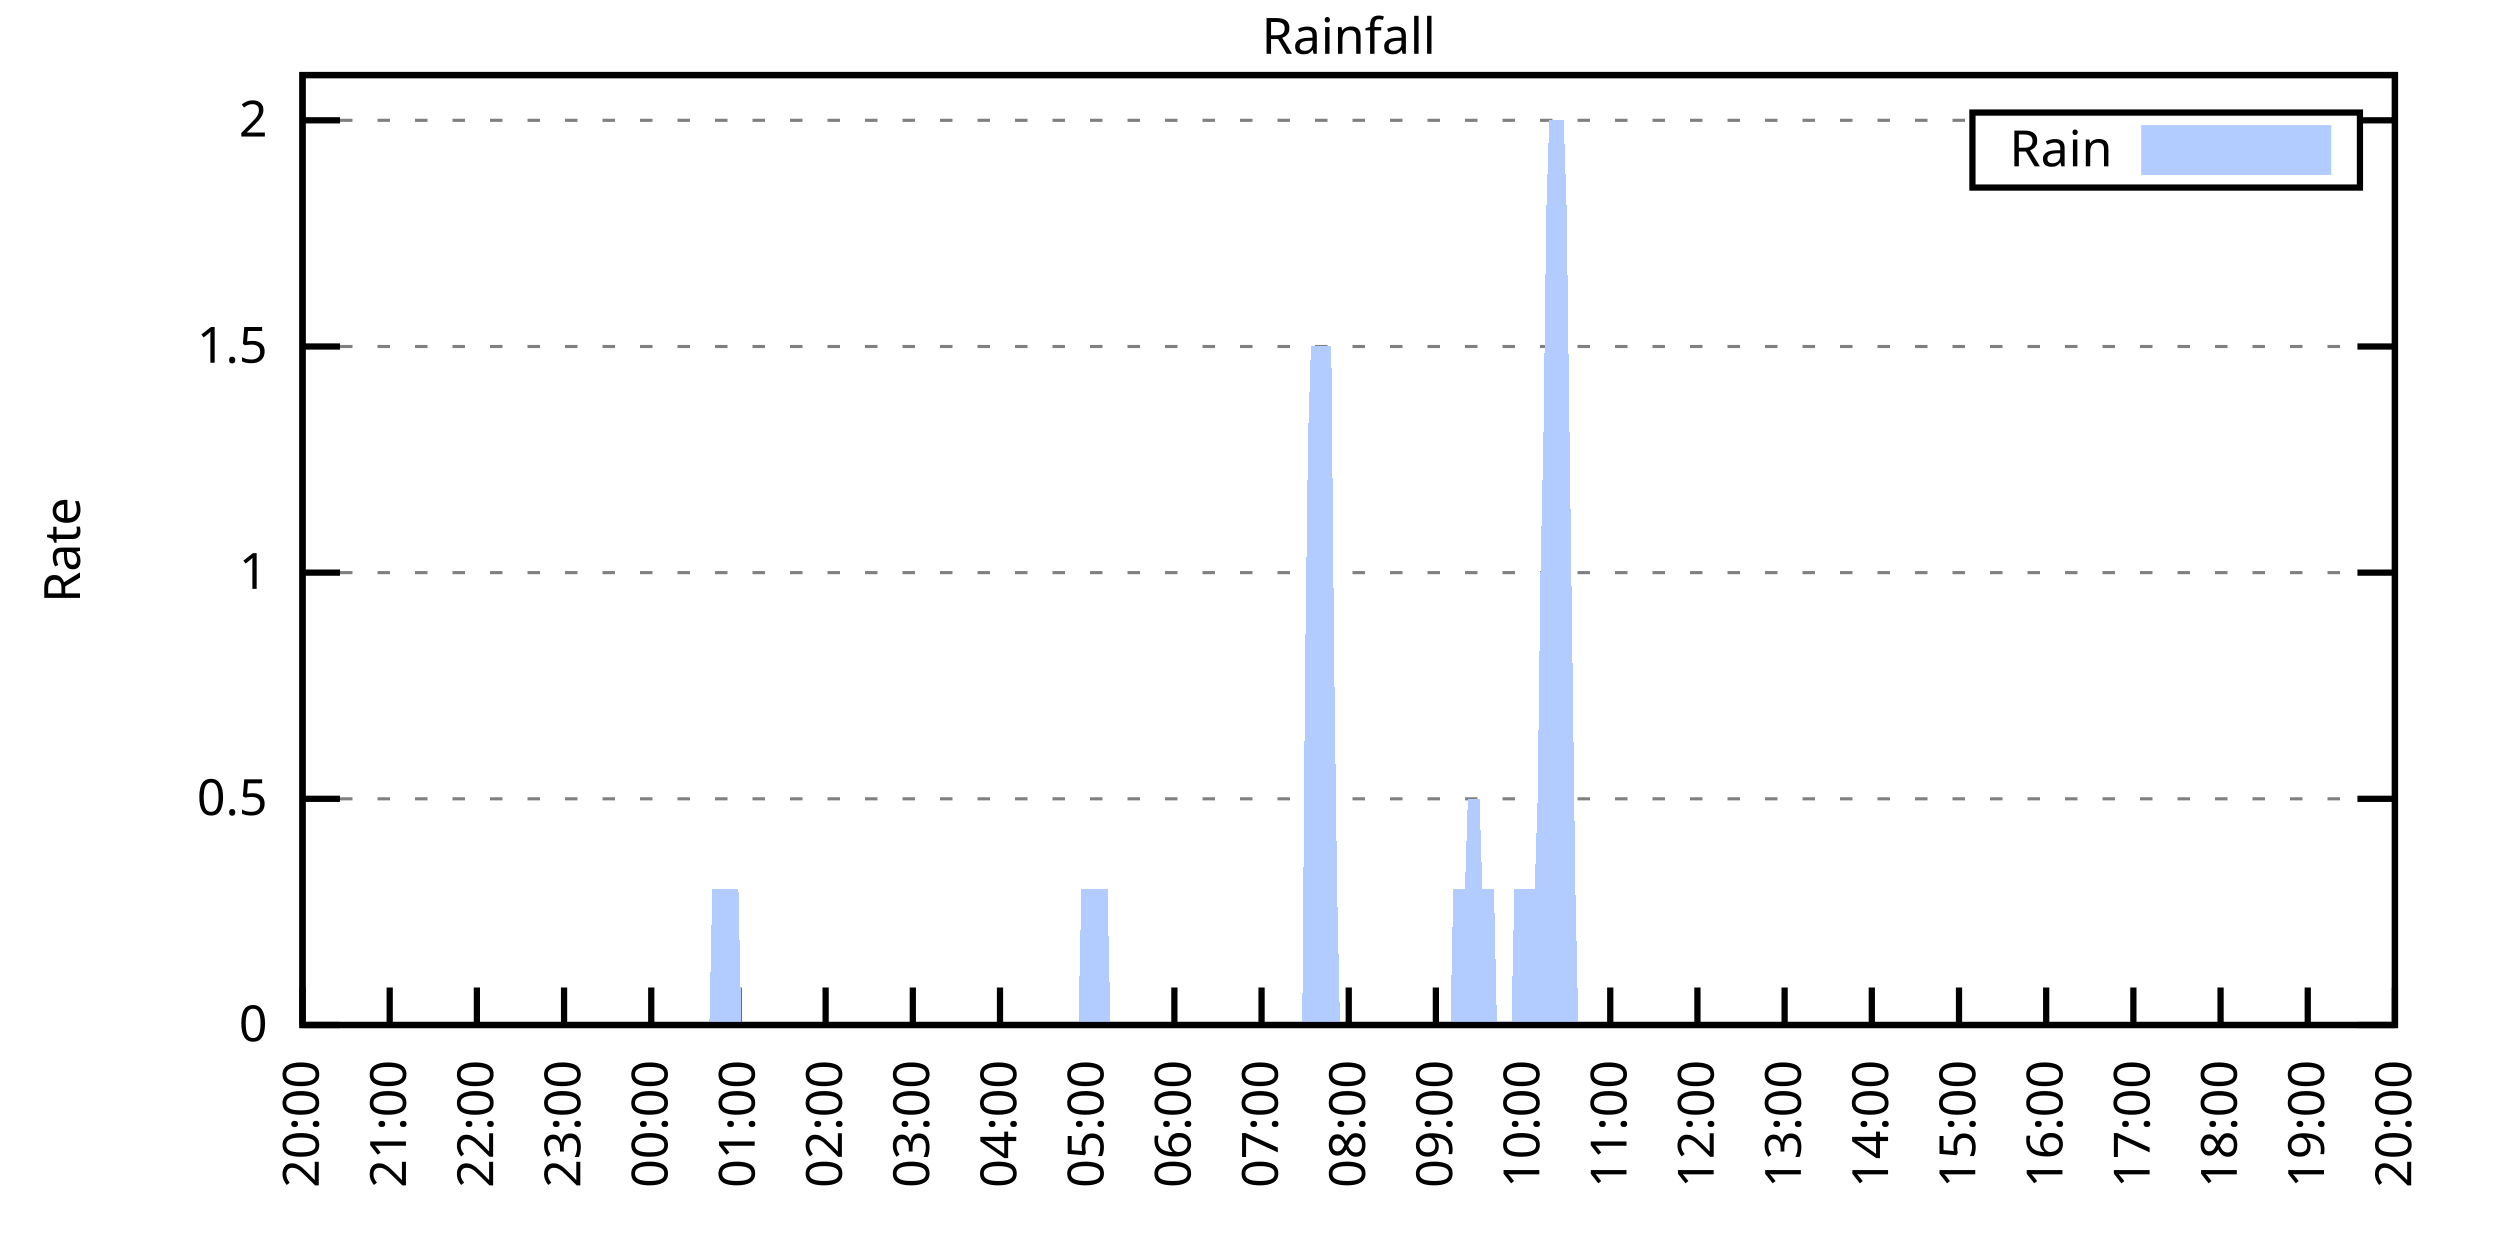
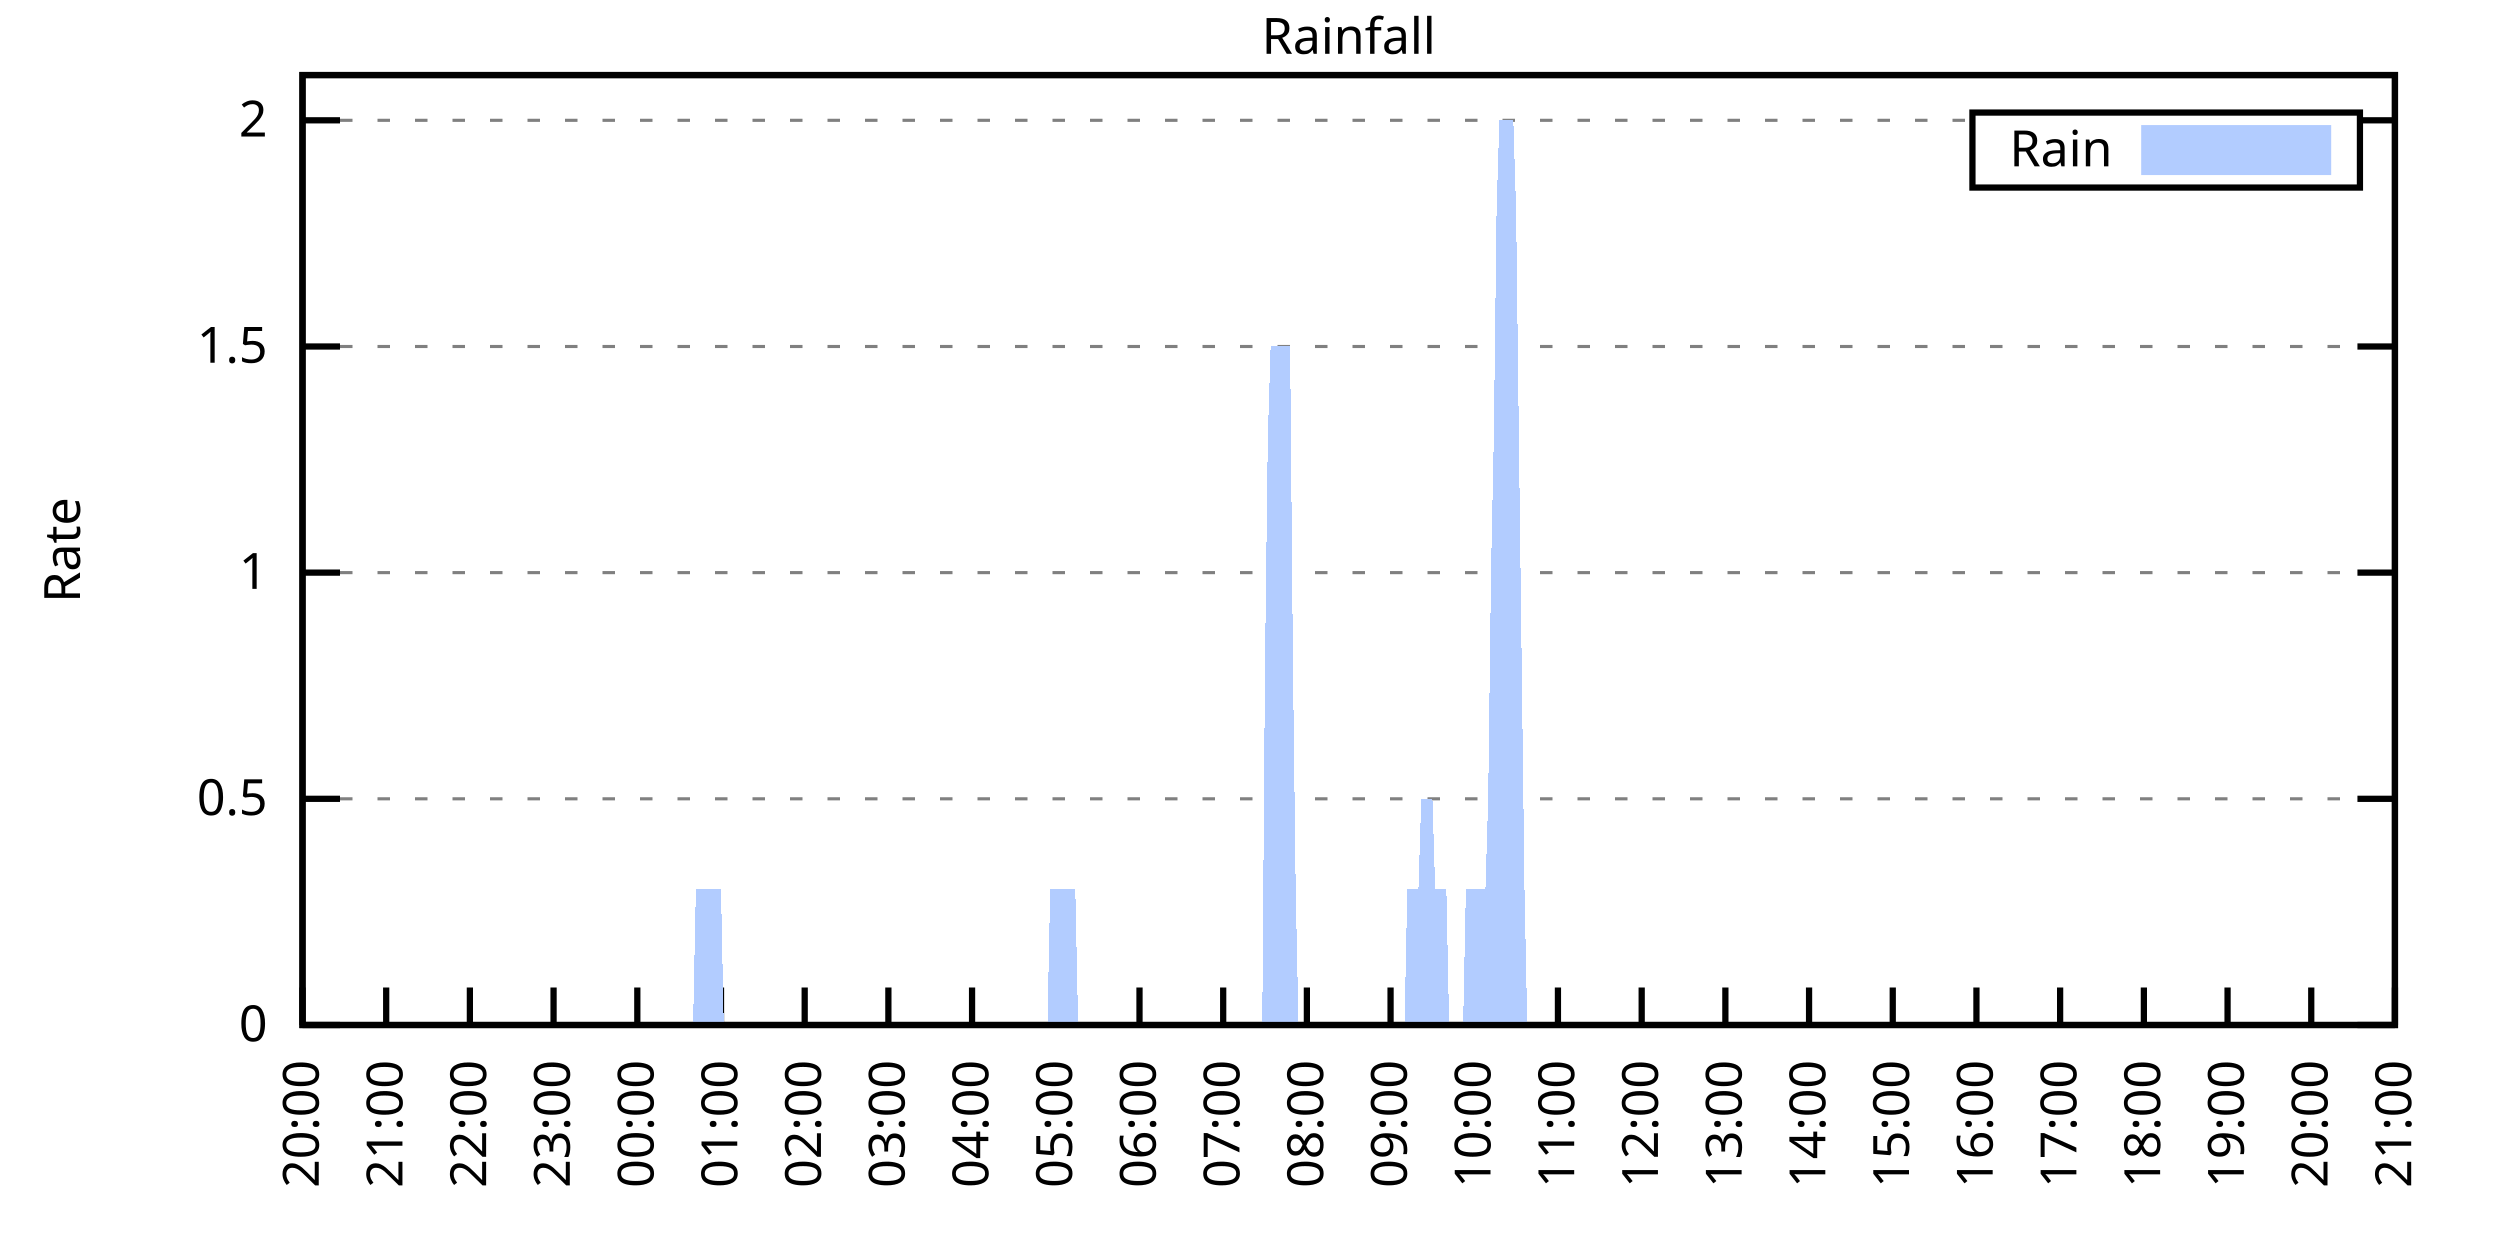
<svg xmlns="http://www.w3.org/2000/svg" xmlns:xlink="http://www.w3.org/1999/xlink" width="400" height="200" viewBox="0 0 400 200">
  <g id="gnuplot_canvas">
    <rect x="0" y="0" width="400" height="200" fill="none" />
    <defs>
      <circle id="gpDot" r="0.5" stroke-width="0.5" stroke="currentColor" />
      <path id="gpPt0" stroke-width="0.333" stroke="currentColor" d="M-1,0 h2 M0,-1 v2" />
      <path id="gpPt1" stroke-width="0.333" stroke="currentColor" d="M-1,-1 L1,1 M1,-1 L-1,1" />
      <path id="gpPt2" stroke-width="0.333" stroke="currentColor" d="M-1,0 L1,0 M0,-1 L0,1 M-1,-1 L1,1 M-1,1 L1,-1" />
      <rect id="gpPt3" stroke-width="0.333" stroke="currentColor" x="-1" y="-1" width="2" height="2" />
      <rect id="gpPt4" stroke-width="0.333" stroke="currentColor" fill="currentColor" x="-1" y="-1" width="2" height="2" />
      <circle id="gpPt5" stroke-width="0.333" stroke="currentColor" cx="0" cy="0" r="1" />
      <use xlink:href="#gpPt5" id="gpPt6" fill="currentColor" stroke="none" />
      <path id="gpPt7" stroke-width="0.333" stroke="currentColor" d="M0,-1.33 L-1.33,0.67 L1.33,0.67 z" />
      <use xlink:href="#gpPt7" id="gpPt8" fill="currentColor" stroke="none" />
      <use xlink:href="#gpPt7" id="gpPt9" stroke="currentColor" transform="rotate(180)" />
      <use xlink:href="#gpPt9" id="gpPt10" fill="currentColor" stroke="none" />
      <use xlink:href="#gpPt3" id="gpPt11" stroke="currentColor" transform="rotate(45)" />
      <use xlink:href="#gpPt11" id="gpPt12" fill="currentColor" stroke="none" />
      <path id="gpPt13" stroke-width="0.333" stroke="currentColor" d="M0,1.330 L1.265,0.411 L0.782,-1.067 L-0.782,-1.076 L-1.265,0.411 z" />
      <use xlink:href="#gpPt13" id="gpPt14" fill="currentColor" stroke="none" />
      <filter id="textbox" filterUnits="objectBoundingBox" x="0" y="0" height="1" width="1">
        <feFlood flood-color="white" flood-opacity="1" result="bgnd" />
        <feComposite in="SourceGraphic" in2="bgnd" operator="atop" />
      </filter>
      <filter id="greybox" filterUnits="objectBoundingBox" x="0" y="0" height="1" width="1">
        <feFlood flood-color="lightgrey" flood-opacity="1" result="grey" />
        <feComposite in="SourceGraphic" in2="grey" operator="atop" />
      </filter>
    </defs>
    <g fill="none" color="white" stroke="currentColor" stroke-width="1.00" stroke-linecap="butt" stroke-linejoin="miter">
</g>
    <g fill="none" color="black" stroke="currentColor" stroke-width="1.00" stroke-linecap="butt" stroke-linejoin="miter">
      <g stroke="none" shape-rendering="crispEdges">
        <polygon fill="rgb(255, 255, 255)" points="48.40,164.00 383.18,164.00 383.18,12.02 48.40,12.02 " />
      </g>
    </g>
    <g fill="none" color="black" stroke="currentColor" stroke-width="1.00" stroke-linecap="butt" stroke-linejoin="miter">
</g>
    <g fill="none" color="black" stroke="black" stroke-width="0.50" stroke-linecap="butt" stroke-linejoin="miter">
</g>
    <g fill="none" color="gray" stroke="currentColor" stroke-width="0.50" stroke-linecap="butt" stroke-linejoin="miter">
      <path stroke="gray" stroke-dasharray="2,4" class="gridline" d="M48.40,164.00 L383.19,164.00  " />
    </g>
    <g fill="none" color="gray" stroke="gray" stroke-width="1.00" stroke-linecap="butt" stroke-linejoin="miter">
</g>
    <g fill="none" color="black" stroke="currentColor" stroke-width="1.00" stroke-linecap="butt" stroke-linejoin="miter">
      <path stroke="black" d="M48.40,164.00 L54.40,164.00 M383.19,164.00 L377.19,164.00  " />
      <g transform="translate(42.80,166.60)" stroke="none" fill="black" font-family="Sans" font-size="8.00" text-anchor="end">
        <text>
          <tspan font-family="Sans"> 0</tspan>
        </text>
      </g>
    </g>
    <g fill="none" color="black" stroke="currentColor" stroke-width="1.00" stroke-linecap="butt" stroke-linejoin="miter">
</g>
    <g fill="none" color="black" stroke="black" stroke-width="0.50" stroke-linecap="butt" stroke-linejoin="miter">
</g>
    <g fill="none" color="gray" stroke="currentColor" stroke-width="0.50" stroke-linecap="butt" stroke-linejoin="miter">
      <path stroke="gray" stroke-dasharray="2,4" class="gridline" d="M48.40,127.81 L383.19,127.81  " />
    </g>
    <g fill="none" color="gray" stroke="gray" stroke-width="1.00" stroke-linecap="butt" stroke-linejoin="miter">
</g>
    <g fill="none" color="black" stroke="currentColor" stroke-width="1.00" stroke-linecap="butt" stroke-linejoin="miter">
      <path stroke="black" d="M48.40,127.81 L54.40,127.81 M383.19,127.81 L377.19,127.81  " />
      <g transform="translate(42.80,130.41)" stroke="none" fill="black" font-family="Sans" font-size="8.00" text-anchor="end">
        <text>
          <tspan font-family="Sans"> 0.5</tspan>
        </text>
      </g>
    </g>
    <g fill="none" color="black" stroke="currentColor" stroke-width="1.00" stroke-linecap="butt" stroke-linejoin="miter">
</g>
    <g fill="none" color="black" stroke="black" stroke-width="0.50" stroke-linecap="butt" stroke-linejoin="miter">
</g>
    <g fill="none" color="gray" stroke="currentColor" stroke-width="0.50" stroke-linecap="butt" stroke-linejoin="miter">
      <path stroke="gray" stroke-dasharray="2,4" class="gridline" d="M48.40,91.62 L383.19,91.62  " />
    </g>
    <g fill="none" color="gray" stroke="gray" stroke-width="1.00" stroke-linecap="butt" stroke-linejoin="miter">
</g>
    <g fill="none" color="black" stroke="currentColor" stroke-width="1.00" stroke-linecap="butt" stroke-linejoin="miter">
      <path stroke="black" d="M48.40,91.62 L54.40,91.62 M383.19,91.62 L377.19,91.62  " />
      <g transform="translate(42.80,94.22)" stroke="none" fill="black" font-family="Sans" font-size="8.00" text-anchor="end">
        <text>
          <tspan font-family="Sans"> 1</tspan>
        </text>
      </g>
    </g>
    <g fill="none" color="black" stroke="currentColor" stroke-width="1.00" stroke-linecap="butt" stroke-linejoin="miter">
</g>
    <g fill="none" color="black" stroke="black" stroke-width="0.50" stroke-linecap="butt" stroke-linejoin="miter">
</g>
    <g fill="none" color="gray" stroke="currentColor" stroke-width="0.50" stroke-linecap="butt" stroke-linejoin="miter">
      <path stroke="gray" stroke-dasharray="2,4" class="gridline" d="M48.40,55.44 L383.19,55.44  " />
    </g>
    <g fill="none" color="gray" stroke="gray" stroke-width="1.00" stroke-linecap="butt" stroke-linejoin="miter">
</g>
    <g fill="none" color="black" stroke="currentColor" stroke-width="1.00" stroke-linecap="butt" stroke-linejoin="miter">
      <path stroke="black" d="M48.40,55.44 L54.40,55.44 M383.19,55.44 L377.19,55.44  " />
      <g transform="translate(42.80,58.04)" stroke="none" fill="black" font-family="Sans" font-size="8.00" text-anchor="end">
        <text>
          <tspan font-family="Sans"> 1.5</tspan>
        </text>
      </g>
    </g>
    <g fill="none" color="black" stroke="currentColor" stroke-width="1.00" stroke-linecap="butt" stroke-linejoin="miter">
</g>
    <g fill="none" color="black" stroke="black" stroke-width="0.50" stroke-linecap="butt" stroke-linejoin="miter">
</g>
    <g fill="none" color="gray" stroke="currentColor" stroke-width="0.50" stroke-linecap="butt" stroke-linejoin="miter">
      <path stroke="gray" stroke-dasharray="2,4" class="gridline" d="M48.40,19.25 L315.59,19.25 M377.59,19.25 L383.19,19.25  " />
    </g>
    <g fill="none" color="gray" stroke="gray" stroke-width="1.00" stroke-linecap="butt" stroke-linejoin="miter">
</g>
    <g fill="none" color="black" stroke="currentColor" stroke-width="1.00" stroke-linecap="butt" stroke-linejoin="miter">
      <path stroke="black" d="M48.40,19.25 L54.40,19.25 M383.19,19.25 L377.19,19.25  " />
      <g transform="translate(42.80,21.85)" stroke="none" fill="black" font-family="Sans" font-size="8.00" text-anchor="end">
        <text>
          <tspan font-family="Sans"> 2</tspan>
        </text>
      </g>
    </g>
    <g fill="none" color="black" stroke="currentColor" stroke-width="1.00" stroke-linecap="butt" stroke-linejoin="miter">
      <path stroke="black" d="M48.40,164.00 L48.40,158.00  " />
      <g transform="translate(51.00,169.60) rotate(270.00)" stroke="none" fill="black" font-family="Sans" font-size="8.00" text-anchor="end">
        <text>
          <tspan font-family="Sans">20:00</tspan>
        </text>
      </g>
    </g>
    <g fill="none" color="black" stroke="currentColor" stroke-width="1.00" stroke-linecap="butt" stroke-linejoin="miter">
-       <path stroke="black" d="M62.35,164.00 L62.35,158.00  " />
-       <g transform="translate(64.95,169.60) rotate(270.00)" stroke="none" fill="black" font-family="Sans" font-size="8.00" text-anchor="end">
+       <path stroke="black" d="M61.79,164.00 L61.79,158.00  " />
+       <g transform="translate(64.39,169.60) rotate(270.00)" stroke="none" fill="black" font-family="Sans" font-size="8.00" text-anchor="end">
        <text>
          <tspan font-family="Sans">21:00</tspan>
        </text>
      </g>
    </g>
    <g fill="none" color="black" stroke="currentColor" stroke-width="1.00" stroke-linecap="butt" stroke-linejoin="miter">
-       <path stroke="black" d="M76.30,164.00 L76.30,158.00  " />
-       <g transform="translate(78.90,169.60) rotate(270.00)" stroke="none" fill="black" font-family="Sans" font-size="8.00" text-anchor="end">
+       <path stroke="black" d="M75.18,164.00 L75.18,158.00  " />
+       <g transform="translate(77.78,169.60) rotate(270.00)" stroke="none" fill="black" font-family="Sans" font-size="8.00" text-anchor="end">
        <text>
          <tspan font-family="Sans">22:00</tspan>
        </text>
      </g>
    </g>
    <g fill="none" color="black" stroke="currentColor" stroke-width="1.00" stroke-linecap="butt" stroke-linejoin="miter">
-       <path stroke="black" d="M90.25,164.00 L90.25,158.00  " />
-       <g transform="translate(92.85,169.60) rotate(270.00)" stroke="none" fill="black" font-family="Sans" font-size="8.00" text-anchor="end">
+       <path stroke="black" d="M88.57,164.00 L88.57,158.00  " />
+       <g transform="translate(91.17,169.60) rotate(270.00)" stroke="none" fill="black" font-family="Sans" font-size="8.00" text-anchor="end">
        <text>
          <tspan font-family="Sans">23:00</tspan>
        </text>
      </g>
    </g>
    <g fill="none" color="black" stroke="currentColor" stroke-width="1.00" stroke-linecap="butt" stroke-linejoin="miter">
-       <path stroke="black" d="M104.20,164.00 L104.20,158.00  " />
-       <g transform="translate(106.80,169.60) rotate(270.00)" stroke="none" fill="black" font-family="Sans" font-size="8.00" text-anchor="end">
+       <path stroke="black" d="M101.97,164.00 L101.97,158.00  " />
+       <g transform="translate(104.57,169.60) rotate(270.00)" stroke="none" fill="black" font-family="Sans" font-size="8.00" text-anchor="end">
        <text>
          <tspan font-family="Sans">00:00</tspan>
        </text>
      </g>
    </g>
    <g fill="none" color="black" stroke="currentColor" stroke-width="1.00" stroke-linecap="butt" stroke-linejoin="miter">
-       <path stroke="black" d="M118.15,164.00 L118.15,158.00  " />
-       <g transform="translate(120.75,169.60) rotate(270.00)" stroke="none" fill="black" font-family="Sans" font-size="8.00" text-anchor="end">
+       <path stroke="black" d="M115.36,164.00 L115.36,158.00  " />
+       <g transform="translate(117.96,169.60) rotate(270.00)" stroke="none" fill="black" font-family="Sans" font-size="8.00" text-anchor="end">
        <text>
          <tspan font-family="Sans">01:00</tspan>
        </text>
      </g>
    </g>
    <g fill="none" color="black" stroke="currentColor" stroke-width="1.00" stroke-linecap="butt" stroke-linejoin="miter">
-       <path stroke="black" d="M132.10,164.00 L132.10,158.00  " />
-       <g transform="translate(134.70,169.60) rotate(270.00)" stroke="none" fill="black" font-family="Sans" font-size="8.00" text-anchor="end">
+       <path stroke="black" d="M128.75,164.00 L128.75,158.00  " />
+       <g transform="translate(131.35,169.60) rotate(270.00)" stroke="none" fill="black" font-family="Sans" font-size="8.00" text-anchor="end">
        <text>
          <tspan font-family="Sans">02:00</tspan>
        </text>
      </g>
    </g>
    <g fill="none" color="black" stroke="currentColor" stroke-width="1.00" stroke-linecap="butt" stroke-linejoin="miter">
-       <path stroke="black" d="M146.05,164.00 L146.05,158.00  " />
-       <g transform="translate(148.65,169.60) rotate(270.00)" stroke="none" fill="black" font-family="Sans" font-size="8.00" text-anchor="end">
+       <path stroke="black" d="M142.14,164.00 L142.14,158.00  " />
+       <g transform="translate(144.74,169.60) rotate(270.00)" stroke="none" fill="black" font-family="Sans" font-size="8.00" text-anchor="end">
        <text>
          <tspan font-family="Sans">03:00</tspan>
        </text>
      </g>
    </g>
    <g fill="none" color="black" stroke="currentColor" stroke-width="1.00" stroke-linecap="butt" stroke-linejoin="miter">
-       <path stroke="black" d="M160.00,164.00 L160.00,158.00  " />
-       <g transform="translate(162.60,169.60) rotate(270.00)" stroke="none" fill="black" font-family="Sans" font-size="8.00" text-anchor="end">
+       <path stroke="black" d="M155.53,164.00 L155.53,158.00  " />
+       <g transform="translate(158.13,169.60) rotate(270.00)" stroke="none" fill="black" font-family="Sans" font-size="8.00" text-anchor="end">
        <text>
          <tspan font-family="Sans">04:00</tspan>
        </text>
      </g>
    </g>
    <g fill="none" color="black" stroke="currentColor" stroke-width="1.00" stroke-linecap="butt" stroke-linejoin="miter">
-       <path stroke="black" d="M173.95,164.00 L173.95,158.00  " />
-       <g transform="translate(176.55,169.60) rotate(270.00)" stroke="none" fill="black" font-family="Sans" font-size="8.00" text-anchor="end">
+       <path stroke="black" d="M168.92,164.00 L168.92,158.00  " />
+       <g transform="translate(171.52,169.60) rotate(270.00)" stroke="none" fill="black" font-family="Sans" font-size="8.00" text-anchor="end">
        <text>
          <tspan font-family="Sans">05:00</tspan>
        </text>
      </g>
    </g>
    <g fill="none" color="black" stroke="currentColor" stroke-width="1.00" stroke-linecap="butt" stroke-linejoin="miter">
-       <path stroke="black" d="M187.90,164.00 L187.90,158.00  " />
-       <g transform="translate(190.50,169.60) rotate(270.00)" stroke="none" fill="black" font-family="Sans" font-size="8.00" text-anchor="end">
+       <path stroke="black" d="M182.32,164.00 L182.32,158.00  " />
+       <g transform="translate(184.92,169.60) rotate(270.00)" stroke="none" fill="black" font-family="Sans" font-size="8.00" text-anchor="end">
        <text>
          <tspan font-family="Sans">06:00</tspan>
        </text>
      </g>
    </g>
    <g fill="none" color="black" stroke="currentColor" stroke-width="1.00" stroke-linecap="butt" stroke-linejoin="miter">
-       <path stroke="black" d="M201.85,164.00 L201.85,158.00  " />
-       <g transform="translate(204.45,169.60) rotate(270.00)" stroke="none" fill="black" font-family="Sans" font-size="8.00" text-anchor="end">
+       <path stroke="black" d="M195.71,164.00 L195.71,158.00  " />
+       <g transform="translate(198.31,169.60) rotate(270.00)" stroke="none" fill="black" font-family="Sans" font-size="8.00" text-anchor="end">
        <text>
          <tspan font-family="Sans">07:00</tspan>
        </text>
      </g>
    </g>
    <g fill="none" color="black" stroke="currentColor" stroke-width="1.00" stroke-linecap="butt" stroke-linejoin="miter">
-       <path stroke="black" d="M215.80,164.00 L215.80,158.00  " />
-       <g transform="translate(218.40,169.60) rotate(270.00)" stroke="none" fill="black" font-family="Sans" font-size="8.00" text-anchor="end">
+       <path stroke="black" d="M209.10,164.00 L209.10,158.00  " />
+       <g transform="translate(211.70,169.60) rotate(270.00)" stroke="none" fill="black" font-family="Sans" font-size="8.00" text-anchor="end">
        <text>
          <tspan font-family="Sans">08:00</tspan>
        </text>
      </g>
    </g>
    <g fill="none" color="black" stroke="currentColor" stroke-width="1.00" stroke-linecap="butt" stroke-linejoin="miter">
-       <path stroke="black" d="M229.74,164.00 L229.74,158.00  " />
-       <g transform="translate(232.34,169.60) rotate(270.00)" stroke="none" fill="black" font-family="Sans" font-size="8.00" text-anchor="end">
+       <path stroke="black" d="M222.49,164.00 L222.49,158.00  " />
+       <g transform="translate(225.09,169.60) rotate(270.00)" stroke="none" fill="black" font-family="Sans" font-size="8.00" text-anchor="end">
        <text>
          <tspan font-family="Sans">09:00</tspan>
        </text>
      </g>
    </g>
    <g fill="none" color="black" stroke="currentColor" stroke-width="1.00" stroke-linecap="butt" stroke-linejoin="miter">
-       <path stroke="black" d="M243.69,164.00 L243.69,158.00  " />
-       <g transform="translate(246.29,169.60) rotate(270.00)" stroke="none" fill="black" font-family="Sans" font-size="8.00" text-anchor="end">
+       <path stroke="black" d="M235.88,164.00 L235.88,158.00  " />
+       <g transform="translate(238.48,169.60) rotate(270.00)" stroke="none" fill="black" font-family="Sans" font-size="8.00" text-anchor="end">
        <text>
          <tspan font-family="Sans">10:00</tspan>
        </text>
      </g>
    </g>
    <g fill="none" color="black" stroke="currentColor" stroke-width="1.00" stroke-linecap="butt" stroke-linejoin="miter">
-       <path stroke="black" d="M257.64,164.00 L257.64,158.00  " />
-       <g transform="translate(260.24,169.60) rotate(270.00)" stroke="none" fill="black" font-family="Sans" font-size="8.00" text-anchor="end">
+       <path stroke="black" d="M249.27,164.00 L249.27,158.00  " />
+       <g transform="translate(251.87,169.60) rotate(270.00)" stroke="none" fill="black" font-family="Sans" font-size="8.00" text-anchor="end">
        <text>
          <tspan font-family="Sans">11:00</tspan>
        </text>
      </g>
    </g>
    <g fill="none" color="black" stroke="currentColor" stroke-width="1.00" stroke-linecap="butt" stroke-linejoin="miter">
-       <path stroke="black" d="M271.59,164.00 L271.59,158.00  " />
-       <g transform="translate(274.19,169.60) rotate(270.00)" stroke="none" fill="black" font-family="Sans" font-size="8.00" text-anchor="end">
+       <path stroke="black" d="M262.67,164.00 L262.67,158.00  " />
+       <g transform="translate(265.27,169.60) rotate(270.00)" stroke="none" fill="black" font-family="Sans" font-size="8.00" text-anchor="end">
        <text>
          <tspan font-family="Sans">12:00</tspan>
        </text>
      </g>
    </g>
    <g fill="none" color="black" stroke="currentColor" stroke-width="1.00" stroke-linecap="butt" stroke-linejoin="miter">
-       <path stroke="black" d="M285.54,164.00 L285.54,158.00  " />
-       <g transform="translate(288.14,169.60) rotate(270.00)" stroke="none" fill="black" font-family="Sans" font-size="8.00" text-anchor="end">
+       <path stroke="black" d="M276.06,164.00 L276.06,158.00  " />
+       <g transform="translate(278.66,169.60) rotate(270.00)" stroke="none" fill="black" font-family="Sans" font-size="8.00" text-anchor="end">
        <text>
          <tspan font-family="Sans">13:00</tspan>
        </text>
      </g>
    </g>
    <g fill="none" color="black" stroke="currentColor" stroke-width="1.00" stroke-linecap="butt" stroke-linejoin="miter">
-       <path stroke="black" d="M299.49,164.00 L299.49,158.00  " />
-       <g transform="translate(302.09,169.60) rotate(270.00)" stroke="none" fill="black" font-family="Sans" font-size="8.00" text-anchor="end">
+       <path stroke="black" d="M289.45,164.00 L289.45,158.00  " />
+       <g transform="translate(292.05,169.60) rotate(270.00)" stroke="none" fill="black" font-family="Sans" font-size="8.00" text-anchor="end">
        <text>
          <tspan font-family="Sans">14:00</tspan>
        </text>
      </g>
    </g>
    <g fill="none" color="black" stroke="currentColor" stroke-width="1.00" stroke-linecap="butt" stroke-linejoin="miter">
-       <path stroke="black" d="M313.44,164.00 L313.44,158.00  " />
-       <g transform="translate(316.04,169.60) rotate(270.00)" stroke="none" fill="black" font-family="Sans" font-size="8.00" text-anchor="end">
+       <path stroke="black" d="M302.84,164.00 L302.84,158.00  " />
+       <g transform="translate(305.44,169.60) rotate(270.00)" stroke="none" fill="black" font-family="Sans" font-size="8.00" text-anchor="end">
        <text>
          <tspan font-family="Sans">15:00</tspan>
        </text>
      </g>
    </g>
    <g fill="none" color="black" stroke="currentColor" stroke-width="1.00" stroke-linecap="butt" stroke-linejoin="miter">
-       <path stroke="black" d="M327.39,164.00 L327.39,158.00  " />
-       <g transform="translate(329.99,169.60) rotate(270.00)" stroke="none" fill="black" font-family="Sans" font-size="8.00" text-anchor="end">
+       <path stroke="black" d="M316.23,164.00 L316.23,158.00  " />
+       <g transform="translate(318.83,169.60) rotate(270.00)" stroke="none" fill="black" font-family="Sans" font-size="8.00" text-anchor="end">
        <text>
          <tspan font-family="Sans">16:00</tspan>
        </text>
      </g>
    </g>
    <g fill="none" color="black" stroke="currentColor" stroke-width="1.00" stroke-linecap="butt" stroke-linejoin="miter">
-       <path stroke="black" d="M341.34,164.00 L341.34,158.00  " />
-       <g transform="translate(343.94,169.60) rotate(270.00)" stroke="none" fill="black" font-family="Sans" font-size="8.00" text-anchor="end">
+       <path stroke="black" d="M329.62,164.00 L329.62,158.00  " />
+       <g transform="translate(332.22,169.60) rotate(270.00)" stroke="none" fill="black" font-family="Sans" font-size="8.00" text-anchor="end">
        <text>
          <tspan font-family="Sans">17:00</tspan>
        </text>
      </g>
    </g>
    <g fill="none" color="black" stroke="currentColor" stroke-width="1.00" stroke-linecap="butt" stroke-linejoin="miter">
-       <path stroke="black" d="M355.29,164.00 L355.29,158.00  " />
-       <g transform="translate(357.89,169.60) rotate(270.00)" stroke="none" fill="black" font-family="Sans" font-size="8.00" text-anchor="end">
+       <path stroke="black" d="M343.02,164.00 L343.02,158.00  " />
+       <g transform="translate(345.62,169.60) rotate(270.00)" stroke="none" fill="black" font-family="Sans" font-size="8.00" text-anchor="end">
        <text>
          <tspan font-family="Sans">18:00</tspan>
        </text>
      </g>
    </g>
    <g fill="none" color="black" stroke="currentColor" stroke-width="1.00" stroke-linecap="butt" stroke-linejoin="miter">
-       <path stroke="black" d="M369.24,164.00 L369.24,158.00  " />
-       <g transform="translate(371.84,169.60) rotate(270.00)" stroke="none" fill="black" font-family="Sans" font-size="8.00" text-anchor="end">
+       <path stroke="black" d="M356.41,164.00 L356.41,158.00  " />
+       <g transform="translate(359.01,169.60) rotate(270.00)" stroke="none" fill="black" font-family="Sans" font-size="8.00" text-anchor="end">
        <text>
          <tspan font-family="Sans">19:00</tspan>
+         </text>
+       </g>
+     </g>
+     <g fill="none" color="black" stroke="currentColor" stroke-width="1.00" stroke-linecap="butt" stroke-linejoin="miter">
+       <path stroke="black" d="M369.80,164.00 L369.80,158.00  " />
+       <g transform="translate(372.40,169.60) rotate(270.00)" stroke="none" fill="black" font-family="Sans" font-size="8.00" text-anchor="end">
+         <text>
+           <tspan font-family="Sans">20:00</tspan>
        </text>
      </g>
    </g>
    <g fill="none" color="black" stroke="currentColor" stroke-width="1.00" stroke-linecap="butt" stroke-linejoin="miter">
      <path stroke="black" d="M383.19,164.00 L383.19,158.00  " />
      <g transform="translate(385.79,169.60) rotate(270.00)" stroke="none" fill="black" font-family="Sans" font-size="8.00" text-anchor="end">
        <text>
-           <tspan font-family="Sans">20:00</tspan>
+           <tspan font-family="Sans">21:00</tspan>
        </text>
      </g>
    </g>
    <g fill="none" color="black" stroke="currentColor" stroke-width="1.00" stroke-linecap="butt" stroke-linejoin="miter">
</g>
    <g fill="none" color="black" stroke="currentColor" stroke-width="1.00" stroke-linecap="butt" stroke-linejoin="miter">
      <path stroke="black" d="M48.40,12.01 L48.40,164.00 L383.19,164.00 L383.19,12.01 L48.40,12.01 Z  " />
    </g>
    <g fill="none" color="black" stroke="currentColor" stroke-width="1.00" stroke-linecap="butt" stroke-linejoin="miter">
</g>
    <g fill="none" color="black" stroke="currentColor" stroke-width="1.00" stroke-linecap="butt" stroke-linejoin="miter">
      <path stroke="black" d="M315.59,30.01 L315.59,18.01 L377.59,18.01 L377.59,30.01 L315.59,30.01 Z  " />
    </g>
    <g id="Rainfall_plot_1">
      <g fill="none" color="white" stroke="black" stroke-width="2.00" stroke-linecap="butt" stroke-linejoin="miter">
</g>
      <g fill="none" color="black" stroke="currentColor" stroke-width="2.00" stroke-linecap="butt" stroke-linejoin="miter">
        <g transform="translate(337.99,26.61)" stroke="none" fill="black" font-family="Sans" font-size="8.00" text-anchor="end">
          <text>
            <tspan font-family="Sans">Rain</tspan>
          </text>
        </g>
      </g>
      <g fill="none" color="black" stroke="currentColor" stroke-width="2.00" stroke-linecap="butt" stroke-linejoin="miter">
        <g stroke="none" shape-rendering="crispEdges">
          <polygon fill="rgb(178, 204, 255)" points="343.59,27.01 371.99,27.01 371.99,21.01 343.59,21.01 " />
        </g>
        <path stroke="rgb(178, 204, 255)" d="M343.59,27.01 L371.99,27.01 L371.99,21.01 L343.59,21.01 L343.59,27.01 Z  " />
      </g>
      <g fill="none" color="black" stroke="currentColor" stroke-width="2.00" stroke-linecap="butt" stroke-linejoin="miter">
        <g stroke="none" shape-rendering="crispEdges">
-           <polygon fill="rgb(178, 204, 255)" points="48.86,164.00 49.33,164.00 49.79,164.00 50.26,164.00 50.72,164.00 51.19,164.00 51.65,164.00 52.12,164.00 52.58,164.00 53.05,164.00 53.51,164.00 53.98,164.00 54.44,164.00 54.91,164.00 55.37,164.00 55.84,164.00 56.30,164.00 56.77,164.00 57.23,164.00 57.70,164.00 58.16,164.00 58.63,164.00 59.09,164.00 59.56,164.00 60.02,164.00 60.49,164.00 60.95,164.00 61.42,164.00 61.88,164.00 62.35,164.00 62.81,164.00 63.28,164.00 63.74,164.00 64.21,164.00 64.67,164.00 65.14,164.00 65.60,164.00 66.07,164.00 66.53,164.00 67.00,164.00 67.46,164.00 67.93,164.00 68.39,164.00 68.86,164.00 69.32,164.00 69.79,164.00 70.25,164.00 70.72,164.00 71.18,164.00 71.65,164.00 72.11,164.00 72.58,164.00 73.04,164.00 73.51,164.00 73.97,164.00 74.44,164.00 74.90,164.00 75.37,164.00 75.83,164.00 76.30,164.00 76.76,164.00 77.23,164.00 77.69,164.00 78.16,164.00 78.62,164.00 79.09,164.00 79.55,164.00 80.02,164.00 80.48,164.00 80.95,164.00 81.41,164.00 81.88,164.00 82.34,164.00 82.81,164.00 83.27,164.00 83.74,164.00 84.20,164.00 84.67,164.00 85.13,164.00 85.60,164.00 86.06,164.00 86.53,164.00 86.99,164.00 87.46,164.00 87.92,164.00 88.39,164.00 88.85,164.00 89.32,164.00 89.78,164.00 90.25,164.00 90.71,164.00 91.18,164.00 91.64,164.00 92.11,164.00 92.57,164.00 93.04,164.00 93.50,164.00 93.97,164.00 94.43,164.00 94.90,164.00 95.36,164.00 95.83,164.00 96.29,164.00 96.76,164.00 97.22,164.00 97.69,164.00 98.15,164.00 98.62,164.00 99.08,164.00 99.55,164.00 100.01,164.00 100.48,164.00 100.94,164.00 101.41,164.00 101.87,164.00 102.34,164.00 102.80,164.00 103.27,164.00 103.73,164.00 104.20,164.00 104.66,164.00 105.13,164.00 105.59,164.00 106.06,164.00 106.52,164.00 106.99,164.00 107.45,164.00 107.92,164.00 108.38,164.00 108.85,164.00 109.31,164.00 109.78,164.00 110.24,164.00 110.71,164.00 111.17,164.00 111.64,164.00 112.10,164.00 112.57,164.00 113.03,164.00 113.50,164.00 113.96,142.29 114.43,142.29 114.89,142.29 115.36,142.29 115.82,142.29 116.29,142.29 116.75,142.29 117.22,142.29 117.68,142.29 118.15,142.29 118.61,164.00 119.08,164.00 119.54,164.00 120.01,164.00 120.47,164.00 120.94,164.00 121.40,164.00 121.87,164.00 122.33,164.00 122.80,164.00 123.26,164.00 123.73,164.00 124.19,164.00 124.66,164.00 125.12,164.00 125.59,164.00 126.05,164.00 126.52,164.00 126.98,164.00 127.45,164.00 127.91,164.00 128.38,164.00 128.84,164.00 129.31,164.00 129.77,164.00 130.24,164.00 130.70,164.00 131.17,164.00 131.63,164.00 132.10,164.00 132.56,164.00 133.03,164.00 133.49,164.00 133.96,164.00 134.42,164.00 134.89,164.00 135.35,164.00 135.82,164.00 136.28,164.00 136.75,164.00 137.21,164.00 137.68,164.00 138.14,164.00 138.61,164.00 139.07,164.00 139.54,164.00 140.00,164.00 140.47,164.00 140.93,164.00 141.40,164.00 141.86,164.00 142.33,164.00 142.79,164.00 143.26,164.00 143.72,164.00 144.19,164.00 144.65,164.00 145.12,164.00 145.58,164.00 146.05,164.00 146.51,164.00 146.98,164.00 147.44,164.00 147.91,164.00 148.37,164.00 148.84,164.00 149.30,164.00 149.77,164.00 150.23,164.00 150.70,164.00 151.16,164.00 151.63,164.00 152.09,164.00 152.56,164.00 153.02,164.00 153.49,164.00 153.95,164.00 154.42,164.00 154.88,164.00 155.35,164.00 155.81,164.00 156.28,164.00 156.74,164.00 157.21,164.00 157.67,164.00 158.14,164.00 158.60,164.00 159.07,164.00 159.53,164.00 160.00,164.00 160.46,164.00 160.93,164.00 161.39,164.00 161.86,164.00 162.32,164.00 162.79,164.00 163.25,164.00 163.72,164.00 164.18,164.00 164.65,164.00 165.11,164.00 165.58,164.00 166.04,164.00 166.51,164.00 166.97,164.00 167.44,164.00 167.90,164.00 168.37,164.00 168.83,164.00 169.30,164.00 169.76,164.00 170.23,164.00 170.69,164.00 171.16,164.00 171.62,164.00 172.09,164.00 172.55,164.00 173.02,142.29 173.48,142.29 173.95,142.29 174.41,142.29 174.88,142.29 175.34,142.29 175.81,142.29 176.27,142.29 176.74,142.29 177.20,142.29 177.67,164.00 178.13,164.00 178.60,164.00 179.06,164.00 179.53,164.00 179.99,164.00 180.46,164.00 180.92,164.00 181.39,164.00 181.85,164.00 182.32,164.00 182.78,164.00 183.25,164.00 183.71,164.00 184.18,164.00 184.64,164.00 185.11,164.00 185.57,164.00 186.04,164.00 186.50,164.00 186.97,164.00 187.43,164.00 187.90,164.00 188.36,164.00 188.83,164.00 189.29,164.00 189.76,164.00 190.22,164.00 190.69,164.00 191.15,164.00 191.62,164.00 192.08,164.00 192.55,164.00 193.01,164.00 193.48,164.00 193.94,164.00 194.41,164.00 194.87,164.00 195.34,164.00 195.80,164.00 196.27,164.00 196.73,164.00 197.20,164.00 197.66,164.00 198.13,164.00 198.59,164.00 199.06,164.00 199.52,164.00 199.99,164.00 200.45,164.00 200.92,164.00 201.38,164.00 201.85,164.00 202.31,164.00 202.78,164.00 203.24,164.00 203.71,164.00 204.17,164.00 204.64,164.00 205.10,164.00 205.57,164.00 206.03,164.00 206.50,164.00 206.96,164.00 207.43,164.00 207.89,164.00 208.36,164.00 208.82,106.10 209.29,69.91 209.75,55.44 210.22,55.44 210.68,55.44 211.15,55.44 211.61,55.44 212.08,55.44 212.54,55.44 213.01,55.44 213.47,106.10 213.94,142.29 214.40,164.00 214.87,164.00 215.33,164.00 215.80,164.00 216.26,164.00 216.72,164.00 217.19,164.00 217.65,164.00 218.12,164.00 218.58,164.00 219.05,164.00 219.51,164.00 219.98,164.00 220.44,164.00 220.91,164.00 221.37,164.00 221.84,164.00 222.30,164.00 222.77,164.00 223.23,164.00 223.70,164.00 224.16,164.00 224.63,164.00 225.09,164.00 225.56,164.00 226.02,164.00 226.49,164.00 226.95,164.00 227.42,164.00 227.88,164.00 228.35,164.00 228.81,164.00 229.28,164.00 229.74,164.00 230.21,164.00 230.67,164.00 231.14,164.00 231.60,164.00 232.07,164.00 232.53,142.29 233.00,142.29 233.46,142.29 233.93,142.29 234.39,142.29 234.86,127.81 235.32,127.81 235.79,127.81 236.25,127.81 236.72,127.81 237.18,142.29 237.65,142.29 238.11,142.29 238.58,142.29 239.04,142.29 239.51,164.00 239.97,164.00 240.44,164.00 240.90,164.00 241.37,164.00 241.83,164.00 242.30,142.29 242.76,142.29 243.23,142.29 243.69,142.29 244.16,142.29 244.62,142.29 245.09,142.29 245.55,142.29 246.02,127.81 246.48,91.62 246.95,69.91 247.41,33.72 247.88,19.25 248.34,19.25 248.81,19.25 249.27,19.25 249.74,19.25 250.20,19.25 250.67,33.72 251.13,69.91 251.60,106.10 252.06,142.29 252.53,164.00 252.99,164.00 253.46,164.00 253.92,164.00 254.39,164.00 254.85,164.00 255.32,164.00 255.78,164.00 256.25,164.00 256.71,164.00 257.18,164.00 257.64,164.00 258.11,164.00 258.57,164.00 259.04,164.00 259.50,164.00 259.97,164.00 260.43,164.00 260.90,164.00 261.36,164.00 261.83,164.00 262.29,164.00 262.76,164.00 263.22,164.00 263.69,164.00 264.15,164.00 264.62,164.00 265.08,164.00 265.55,164.00 266.01,164.00 266.48,164.00 266.94,164.00 267.41,164.00 267.87,164.00 268.34,164.00 268.80,164.00 269.27,164.00 269.73,164.00 270.20,164.00 270.66,164.00 271.13,164.00 271.59,164.00 272.06,164.00 272.52,164.00 272.99,164.00 273.45,164.00 273.92,164.00 274.38,164.00 274.85,164.00 275.31,164.00 275.78,164.00 276.24,164.00 276.71,164.00 277.17,164.00 277.64,164.00 278.10,164.00 278.57,164.00 279.03,164.00 279.50,164.00 279.96,164.00 280.43,164.00 280.89,164.00 281.36,164.00 281.82,164.00 282.29,164.00 282.75,164.00 283.22,164.00 283.68,164.00 284.15,164.00 284.61,164.00 285.08,164.00 285.54,164.00 286.01,164.00 286.47,164.00 286.94,164.00 287.40,164.00 287.87,164.00 288.33,164.00 288.80,164.00 289.26,164.00 289.73,164.00 290.19,164.00 290.66,164.00 291.12,164.00 291.59,164.00 292.05,164.00 292.52,164.00 292.98,164.00 293.45,164.00 293.91,164.00 294.38,164.00 294.84,164.00 295.31,164.00 295.77,164.00 296.24,164.00 296.70,164.00 297.17,164.00 297.63,164.00 298.10,164.00 298.56,164.00 299.03,164.00 299.49,164.00 299.96,164.00 300.42,164.00 300.89,164.00 301.35,164.00 301.82,164.00 302.28,164.00 302.75,164.00 303.21,164.00 303.68,164.00 304.14,164.00 304.61,164.00 305.07,164.00 305.54,164.00 306.00,164.00 306.47,164.00 306.93,164.00 307.40,164.00 307.86,164.00 308.33,164.00 308.79,164.00 309.26,164.00 309.72,164.00 310.19,164.00 310.65,164.00 311.12,164.00 311.58,164.00 312.05,164.00 312.51,164.00 312.98,164.00 313.44,164.00 313.91,164.00 314.37,164.00 314.84,164.00 315.30,164.00 315.77,164.00 316.23,164.00 316.70,164.00 317.16,164.00 317.63,164.00 318.09,164.00 318.56,164.00 319.02,164.00 319.49,164.00 319.95,164.00 320.42,164.00 320.88,164.00 321.35,164.00 321.81,164.00 322.28,164.00 322.74,164.00 323.21,164.00 323.67,164.00 324.14,164.00 324.60,164.00 325.07,164.00 325.53,164.00 326.00,164.00 326.46,164.00 326.93,164.00 327.39,164.00 327.86,164.00 328.32,164.00 328.79,164.00 329.25,164.00 329.72,164.00 330.18,164.00 330.65,164.00 331.11,164.00 331.58,164.00 332.04,164.00 332.51,164.00 332.97,164.00 333.44,164.00 333.90,164.00 334.37,164.00 334.83,164.00 335.30,164.00 335.76,164.00 336.23,164.00 336.69,164.00 337.16,164.00 337.62,164.00 338.09,164.00 338.55,164.00 339.02,164.00 339.48,164.00 339.95,164.00 340.41,164.00 340.88,164.00 341.34,164.00 341.81,164.00 342.27,164.00 342.74,164.00 343.20,164.00 343.67,164.00 344.13,164.00 344.60,164.00 345.06,164.00 345.53,164.00 345.99,164.00 346.46,164.00 346.92,164.00 347.39,164.00 347.85,164.00 348.32,164.00 348.78,164.00 349.25,164.00 349.71,164.00 350.18,164.00 350.64,164.00 351.11,164.00 351.57,164.00 352.04,164.00 352.50,164.00 352.97,164.00 353.43,164.00 353.90,164.00 354.36,164.00 354.83,164.00 355.29,164.00 355.76,164.00 356.22,164.00 356.69,164.00 357.15,164.00 357.62,164.00 358.08,164.00 358.55,164.00 359.01,164.00 359.48,164.00 359.94,164.00 360.41,164.00 360.87,164.00 361.34,164.00 361.80,164.00 362.27,164.00 362.73,164.00 363.20,164.00 363.66,164.00 364.13,164.00 364.59,164.00 365.06,164.00 365.52,164.00 365.99,164.00 366.45,164.00 366.92,164.00 367.38,164.00 367.85,164.00 368.31,164.00 368.78,164.00 369.24,164.00 369.71,164.00 370.17,164.00 370.64,164.00 371.10,164.00 371.57,164.00 372.03,164.00 372.50,164.00 372.96,164.00 373.43,164.00 373.89,164.00 374.36,164.00 374.82,164.00 375.29,164.00 375.75,164.00 376.22,164.00 376.68,164.00 377.15,164.00 377.61,164.00 378.08,164.00 378.54,164.00 379.01,164.00 379.47,164.00 379.94,164.00 380.40,164.00 380.87,164.00 381.33,164.00 381.80,164.00 382.26,164.00 382.73,164.00 383.19,164.00 383.19,164.00 48.86,164.00 " />
+           <polygon fill="rgb(178, 204, 255)" points="51.97,164.00 52.42,164.00 52.86,164.00 53.31,164.00 53.76,164.00 54.20,164.00 54.65,164.00 55.10,164.00 55.54,164.00 55.99,164.00 56.43,164.00 56.88,164.00 57.33,164.00 57.77,164.00 58.22,164.00 58.67,164.00 59.11,164.00 59.56,164.00 60.01,164.00 60.45,164.00 60.90,164.00 61.35,164.00 61.79,164.00 62.24,164.00 62.68,164.00 63.13,164.00 63.58,164.00 64.02,164.00 64.47,164.00 64.92,164.00 65.36,164.00 65.81,164.00 66.26,164.00 66.70,164.00 67.15,164.00 67.59,164.00 68.04,164.00 68.49,164.00 68.93,164.00 69.38,164.00 69.83,164.00 70.27,164.00 70.72,164.00 71.17,164.00 71.61,164.00 72.06,164.00 72.50,164.00 72.95,164.00 73.40,164.00 73.84,164.00 74.29,164.00 74.74,164.00 75.18,164.00 75.63,164.00 76.08,164.00 76.52,164.00 76.97,164.00 77.42,164.00 77.86,164.00 78.31,164.00 78.75,164.00 79.20,164.00 79.65,164.00 80.09,164.00 80.54,164.00 80.99,164.00 81.43,164.00 81.88,164.00 82.33,164.00 82.77,164.00 83.22,164.00 83.66,164.00 84.11,164.00 84.56,164.00 85.00,164.00 85.45,164.00 85.90,164.00 86.34,164.00 86.79,164.00 87.24,164.00 87.68,164.00 88.13,164.00 88.57,164.00 89.02,164.00 89.47,164.00 89.91,164.00 90.36,164.00 90.81,164.00 91.25,164.00 91.70,164.00 92.15,164.00 92.59,164.00 93.04,164.00 93.49,164.00 93.93,164.00 94.38,164.00 94.82,164.00 95.27,164.00 95.72,164.00 96.16,164.00 96.61,164.00 97.06,164.00 97.50,164.00 97.95,164.00 98.40,164.00 98.84,164.00 99.29,164.00 99.73,164.00 100.18,164.00 100.63,164.00 101.07,164.00 101.52,164.00 101.97,164.00 102.41,164.00 102.86,164.00 103.31,164.00 103.75,164.00 104.20,164.00 104.64,164.00 105.09,164.00 105.54,164.00 105.98,164.00 106.43,164.00 106.88,164.00 107.32,164.00 107.77,164.00 108.22,164.00 108.66,164.00 109.11,164.00 109.55,164.00 110.00,164.00 110.45,164.00 110.89,164.00 111.34,142.29 111.79,142.29 112.23,142.29 112.68,142.29 113.13,142.29 113.57,142.29 114.02,142.29 114.47,142.29 114.91,142.29 115.36,142.29 115.80,164.00 116.25,164.00 116.70,164.00 117.14,164.00 117.59,164.00 118.04,164.00 118.48,164.00 118.93,164.00 119.38,164.00 119.82,164.00 120.27,164.00 120.71,164.00 121.16,164.00 121.61,164.00 122.05,164.00 122.50,164.00 122.95,164.00 123.39,164.00 123.84,164.00 124.29,164.00 124.73,164.00 125.18,164.00 125.62,164.00 126.07,164.00 126.52,164.00 126.96,164.00 127.41,164.00 127.86,164.00 128.30,164.00 128.75,164.00 129.20,164.00 129.64,164.00 130.09,164.00 130.54,164.00 130.98,164.00 131.43,164.00 131.87,164.00 132.32,164.00 132.77,164.00 133.21,164.00 133.66,164.00 134.11,164.00 134.55,164.00 135.00,164.00 135.45,164.00 135.89,164.00 136.34,164.00 136.78,164.00 137.23,164.00 137.68,164.00 138.12,164.00 138.57,164.00 139.02,164.00 139.46,164.00 139.91,164.00 140.36,164.00 140.80,164.00 141.25,164.00 141.69,164.00 142.14,164.00 142.59,164.00 143.03,164.00 143.48,164.00 143.93,164.00 144.37,164.00 144.82,164.00 145.27,164.00 145.71,164.00 146.16,164.00 146.61,164.00 147.05,164.00 147.50,164.00 147.94,164.00 148.39,164.00 148.84,164.00 149.28,164.00 149.73,164.00 150.18,164.00 150.62,164.00 151.07,164.00 151.52,164.00 151.96,164.00 152.41,164.00 152.85,164.00 153.30,164.00 153.75,164.00 154.19,164.00 154.64,164.00 155.09,164.00 155.53,164.00 155.98,164.00 156.43,164.00 156.87,164.00 157.32,164.00 157.76,164.00 158.21,164.00 158.66,164.00 159.10,164.00 159.55,164.00 160.00,164.00 160.44,164.00 160.89,164.00 161.34,164.00 161.78,164.00 162.23,164.00 162.67,164.00 163.12,164.00 163.57,164.00 164.01,164.00 164.46,164.00 164.91,164.00 165.35,164.00 165.80,164.00 166.25,164.00 166.69,164.00 167.14,164.00 167.59,164.00 168.03,142.29 168.48,142.29 168.92,142.29 169.37,142.29 169.82,142.29 170.26,142.29 170.71,142.29 171.16,142.29 171.60,142.29 172.05,142.29 172.50,164.00 172.94,164.00 173.39,164.00 173.83,164.00 174.28,164.00 174.73,164.00 175.17,164.00 175.62,164.00 176.07,164.00 176.51,164.00 176.96,164.00 177.41,164.00 177.85,164.00 178.30,164.00 178.74,164.00 179.19,164.00 179.64,164.00 180.08,164.00 180.53,164.00 180.98,164.00 181.42,164.00 181.87,164.00 182.32,164.00 182.76,164.00 183.21,164.00 183.66,164.00 184.10,164.00 184.55,164.00 184.99,164.00 185.44,164.00 185.89,164.00 186.33,164.00 186.78,164.00 187.23,164.00 187.67,164.00 188.12,164.00 188.57,164.00 189.01,164.00 189.46,164.00 189.90,164.00 190.35,164.00 190.80,164.00 191.24,164.00 191.69,164.00 192.14,164.00 192.58,164.00 193.03,164.00 193.48,164.00 193.92,164.00 194.37,164.00 194.81,164.00 195.26,164.00 195.71,164.00 196.15,164.00 196.60,164.00 197.05,164.00 197.49,164.00 197.94,164.00 198.39,164.00 198.83,164.00 199.28,164.00 199.73,164.00 200.17,164.00 200.62,164.00 201.06,164.00 201.51,164.00 201.96,164.00 202.40,106.10 202.85,69.91 203.30,55.44 203.74,55.44 204.19,55.44 204.64,55.44 205.08,55.44 205.53,55.44 205.97,55.44 206.42,55.44 206.87,106.10 207.31,142.29 207.76,164.00 208.21,164.00 208.65,164.00 209.10,164.00 209.55,164.00 209.99,164.00 210.44,164.00 210.88,164.00 211.33,164.00 211.78,164.00 212.22,164.00 212.67,164.00 213.12,164.00 213.56,164.00 214.01,164.00 214.46,164.00 214.90,164.00 215.35,164.00 215.80,164.00 216.24,164.00 216.69,164.00 217.13,164.00 217.58,164.00 218.03,164.00 218.47,164.00 218.92,164.00 219.37,164.00 219.81,164.00 220.26,164.00 220.71,164.00 221.15,164.00 221.60,164.00 222.04,164.00 222.49,164.00 222.94,164.00 223.38,164.00 223.83,164.00 224.28,164.00 224.72,164.00 225.17,142.29 225.62,142.29 226.06,142.29 226.51,142.29 226.95,142.29 227.40,127.81 227.85,127.81 228.29,127.81 228.74,127.81 229.19,127.81 229.63,142.29 230.08,142.29 230.53,142.29 230.97,142.29 231.42,142.29 231.86,164.00 232.31,164.00 232.76,164.00 233.20,164.00 233.65,164.00 234.10,164.00 234.54,142.29 234.99,142.29 235.44,142.29 235.88,142.29 236.33,142.29 236.78,142.29 237.22,142.29 237.67,142.29 238.11,127.81 238.56,91.62 239.01,69.91 239.45,33.72 239.90,19.25 240.35,19.25 240.79,19.25 241.24,19.25 241.69,19.25 242.13,19.25 242.58,33.72 243.02,69.91 243.47,106.10 243.92,142.29 244.36,164.00 244.81,164.00 245.26,164.00 245.70,164.00 246.15,164.00 246.60,164.00 247.04,164.00 247.49,164.00 247.93,164.00 248.38,164.00 248.83,164.00 249.27,164.00 249.72,164.00 250.17,164.00 250.61,164.00 251.06,164.00 251.51,164.00 251.95,164.00 252.40,164.00 252.85,164.00 253.29,164.00 253.74,164.00 254.18,164.00 254.63,164.00 255.08,164.00 255.52,164.00 255.97,164.00 256.42,164.00 256.86,164.00 257.31,164.00 257.76,164.00 258.20,164.00 258.65,164.00 259.09,164.00 259.54,164.00 259.99,164.00 260.43,164.00 260.88,164.00 261.33,164.00 261.77,164.00 262.22,164.00 262.67,164.00 263.11,164.00 263.56,164.00 264.00,164.00 264.45,164.00 264.90,164.00 265.34,164.00 265.79,164.00 266.24,164.00 266.68,164.00 267.13,164.00 267.58,164.00 268.02,164.00 268.47,164.00 268.92,164.00 269.36,164.00 269.81,164.00 270.25,164.00 270.70,164.00 271.15,164.00 271.59,164.00 272.04,164.00 272.49,164.00 272.93,164.00 273.38,164.00 273.83,164.00 274.27,164.00 274.72,164.00 275.16,164.00 275.61,164.00 276.06,164.00 276.50,164.00 276.95,164.00 277.40,164.00 277.84,164.00 278.29,164.00 278.74,164.00 279.18,164.00 279.63,164.00 280.07,164.00 280.52,164.00 280.97,164.00 281.41,164.00 281.86,164.00 282.31,164.00 282.75,164.00 283.20,164.00 283.65,164.00 284.09,164.00 284.54,164.00 284.98,164.00 285.43,164.00 285.88,164.00 286.32,164.00 286.77,164.00 287.22,164.00 287.66,164.00 288.11,164.00 288.56,164.00 289.00,164.00 289.45,164.00 289.90,164.00 290.34,164.00 290.79,164.00 291.23,164.00 291.68,164.00 292.13,164.00 292.57,164.00 293.02,164.00 293.47,164.00 293.91,164.00 294.36,164.00 294.81,164.00 295.25,164.00 295.70,164.00 296.14,164.00 296.59,164.00 297.04,164.00 297.48,164.00 297.93,164.00 298.38,164.00 298.82,164.00 299.27,164.00 299.72,164.00 300.16,164.00 300.61,164.00 301.05,164.00 301.50,164.00 301.95,164.00 302.39,164.00 302.84,164.00 303.29,164.00 303.73,164.00 304.18,164.00 304.63,164.00 305.07,164.00 305.52,164.00 305.97,164.00 306.41,164.00 306.86,164.00 307.30,164.00 307.75,164.00 308.20,164.00 308.64,164.00 309.09,164.00 309.54,164.00 309.98,164.00 310.43,164.00 310.88,164.00 311.32,164.00 311.77,164.00 312.21,164.00 312.66,164.00 313.11,164.00 313.55,164.00 314.00,164.00 314.45,164.00 314.89,164.00 315.34,164.00 315.79,164.00 316.23,164.00 316.68,164.00 317.12,164.00 317.57,164.00 318.02,164.00 318.46,164.00 318.91,164.00 319.36,164.00 319.80,164.00 320.25,164.00 320.70,164.00 321.14,164.00 321.59,164.00 322.04,164.00 322.48,164.00 322.93,164.00 323.37,164.00 323.82,164.00 324.27,164.00 324.71,164.00 325.16,164.00 325.61,164.00 326.05,164.00 326.50,164.00 326.95,164.00 327.39,164.00 327.84,164.00 328.28,164.00 328.73,164.00 329.18,164.00 329.62,164.00 330.07,164.00 330.52,164.00 330.96,164.00 331.41,164.00 331.86,164.00 332.30,164.00 332.75,164.00 333.19,164.00 333.64,164.00 334.09,164.00 334.53,164.00 334.98,164.00 335.43,164.00 335.87,164.00 336.32,164.00 336.77,164.00 337.21,164.00 337.66,164.00 338.10,164.00 338.55,164.00 339.00,164.00 339.44,164.00 339.89,164.00 340.34,164.00 340.78,164.00 341.23,164.00 341.68,164.00 342.12,164.00 342.57,164.00 343.02,164.00 343.46,164.00 343.91,164.00 344.35,164.00 344.80,164.00 345.25,164.00 345.69,164.00 346.14,164.00 346.59,164.00 347.03,164.00 347.48,164.00 347.93,164.00 348.37,164.00 348.82,164.00 349.26,164.00 349.71,164.00 350.16,164.00 350.60,164.00 351.05,164.00 351.50,164.00 351.94,164.00 352.39,164.00 352.84,164.00 353.28,164.00 353.73,164.00 354.17,164.00 354.62,164.00 355.07,164.00 355.51,164.00 355.96,164.00 356.41,164.00 356.85,164.00 357.30,164.00 357.75,164.00 358.19,164.00 358.64,164.00 359.09,164.00 359.53,164.00 359.98,164.00 360.42,164.00 360.87,164.00 361.32,164.00 361.76,164.00 362.21,164.00 362.66,164.00 363.10,164.00 363.55,164.00 364.00,164.00 364.44,164.00 364.89,164.00 365.33,164.00 365.78,164.00 366.23,164.00 366.67,164.00 367.12,164.00 367.57,164.00 368.01,164.00 368.46,164.00 368.91,164.00 369.35,164.00 369.80,164.00 370.24,164.00 370.69,164.00 371.14,164.00 371.58,164.00 372.03,164.00 372.48,164.00 372.92,164.00 372.92,164.00 51.97,164.00 " />
        </g>
      </g>
    </g>
    <g fill="none" color="black" stroke="currentColor" stroke-width="2.00" stroke-linecap="butt" stroke-linejoin="miter">
</g>
    <g fill="none" color="black" stroke="black" stroke-width="1.00" stroke-linecap="butt" stroke-linejoin="miter">
</g>
    <g fill="none" color="black" stroke="currentColor" stroke-width="1.00" stroke-linecap="butt" stroke-linejoin="miter">
      <path stroke="black" d="M48.40,12.01 L48.40,164.00 L383.19,164.00 L383.19,12.01 L48.40,12.01 Z  " />
      <g transform="translate(12.80,88.01) rotate(270.00)" stroke="none" fill="black" font-family="Sans" font-size="8.00" text-anchor="middle">
        <text>
          <tspan font-family="Sans">Rate</tspan>
        </text>
      </g>
    </g>
    <g fill="none" color="black" stroke="currentColor" stroke-width="1.00" stroke-linecap="butt" stroke-linejoin="miter">
</g>
    <g fill="none" color="black" stroke="currentColor" stroke-width="1.00" stroke-linecap="butt" stroke-linejoin="miter">
      <g transform="translate(215.79,8.61)" stroke="none" fill="black" font-family="Sans" font-size="8.00" text-anchor="middle">
        <text>
          <tspan font-family="Sans">Rainfall</tspan>
        </text>
      </g>
    </g>
    <g fill="none" color="black" stroke="currentColor" stroke-width="1.00" stroke-linecap="butt" stroke-linejoin="miter">
</g>
  </g>
</svg>
